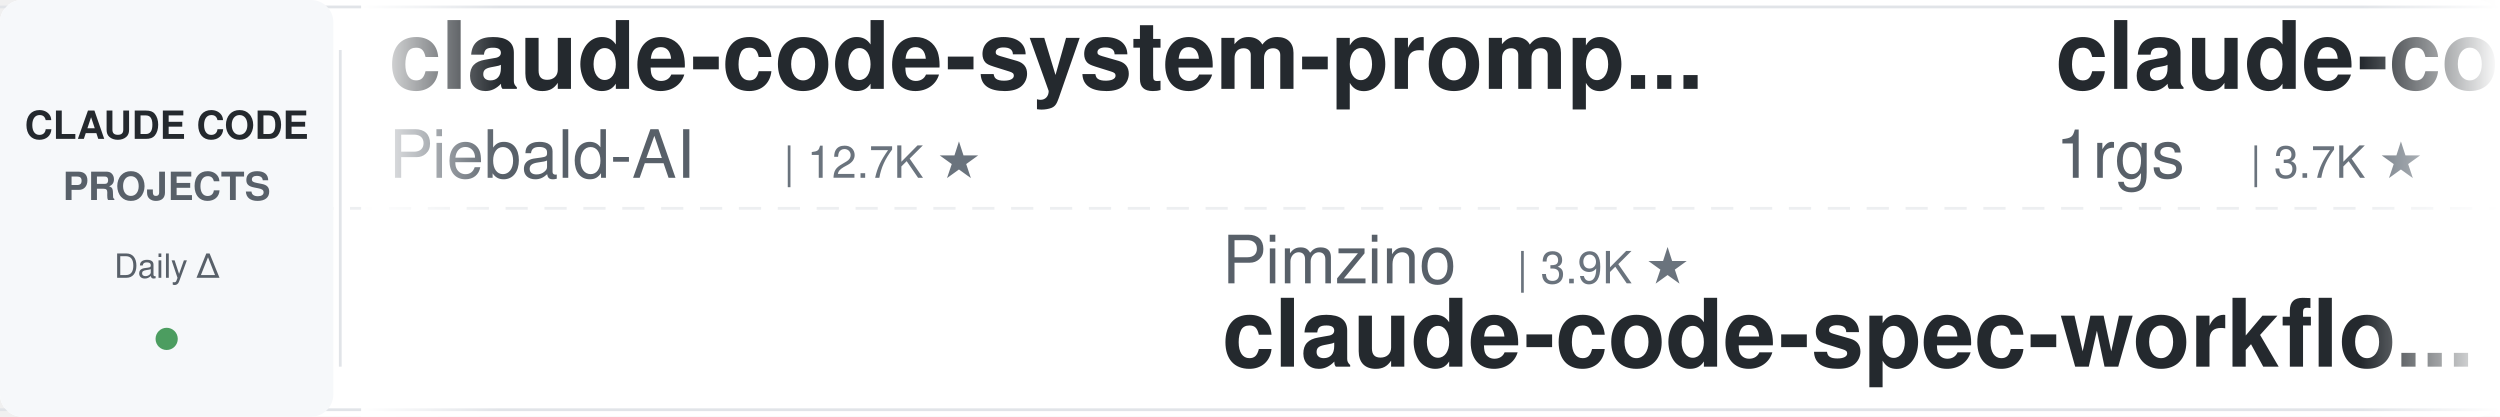
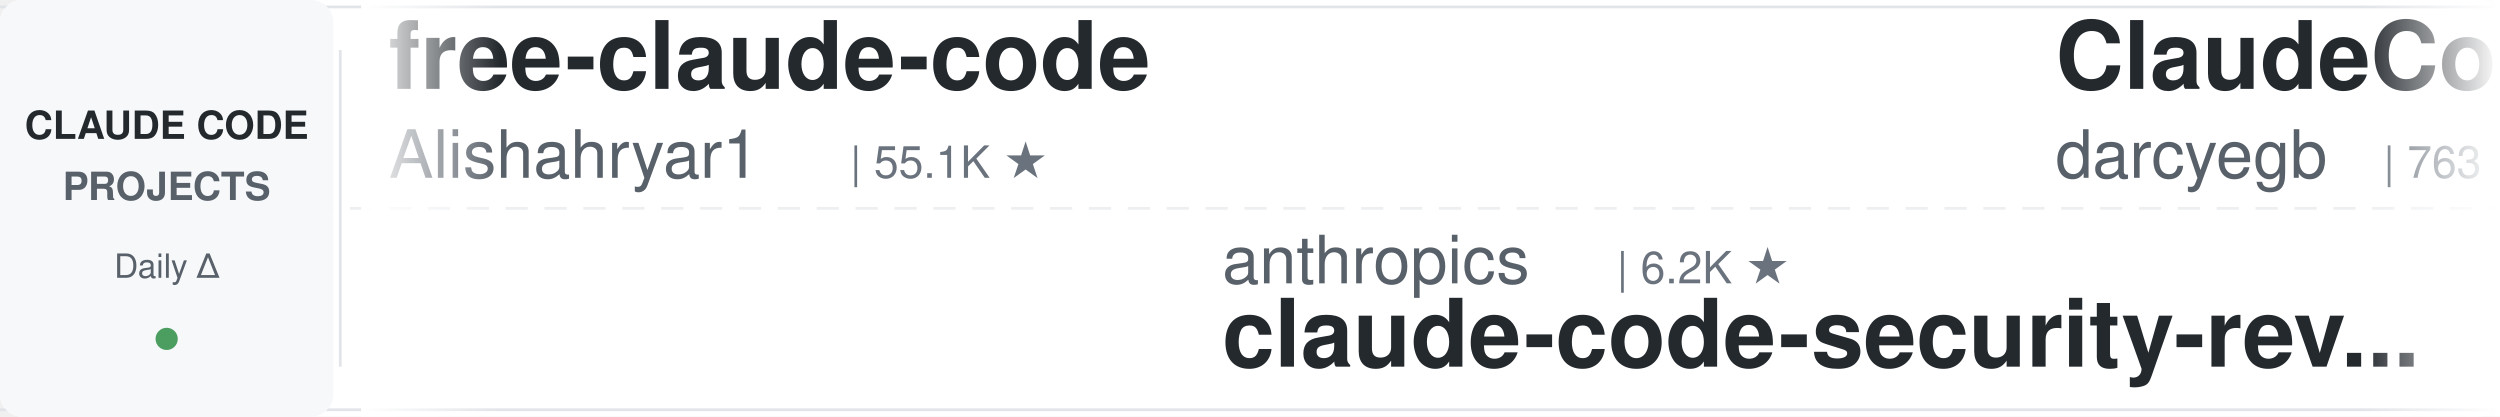
<svg xmlns="http://www.w3.org/2000/svg" width="900" height="150">
  <defs>
    <linearGradient id="leftFade" x1="0%" y1="0%" x2="100%" y2="0%">
      <stop offset="0%" style="stop-color:#ffffff;stop-opacity:1" />
      <stop offset="100%" style="stop-color:#ffffff;stop-opacity:0" />
    </linearGradient>
    <linearGradient id="rightFade" x1="0%" y1="0%" x2="100%" y2="0%">
      <stop offset="0%" style="stop-color:#ffffff;stop-opacity:0" />
      <stop offset="100%" style="stop-color:#ffffff;stop-opacity:1" />
    </linearGradient>
  </defs>
  <rect width="900" height="150" fill="#ffffff" rx="8" />
  <rect x="0" y="2" width="900" height="1" fill="#e1e4e8" />
  <rect x="0" y="147" width="900" height="1" fill="#e1e4e8" />
  <line x1="0" y1="75" x2="900" y2="75" stroke="#e1e4e8" stroke-width="1" stroke-dasharray="8 6" opacity="0.6" />
  <rect x="0" y="0" width="120" height="150" fill="#f6f8fa" rx="8" />
  <text x="60" y="50" font-family="-apple-system, BlinkMacSystemFont, 'Segoe UI', Helvetica, Arial, sans-serif" font-size="14" font-weight="600" fill="#24292e" text-anchor="middle">CLAUDE CODE</text>
  <text x="60" y="72" font-family="-apple-system, BlinkMacSystemFont, 'Segoe UI', Helvetica, Arial, sans-serif" font-size="14" font-weight="600" fill="#586069" text-anchor="middle">PROJECTS</text>
  <text x="60" y="100" font-family="-apple-system, BlinkMacSystemFont, 'Segoe UI', Helvetica, Arial, sans-serif" font-size="12" font-weight="500" fill="#586069" text-anchor="middle">Daily Δ</text>
  <circle cx="60" cy="122" r="4" fill="#22863a" opacity="0.8" />
  <rect x="122" y="18" width="1" height="114" fill="#e1e4e8" />
  <clipPath id="tickerClip">
    <rect x="130" y="0" width="770" height="150" />
  </clipPath>
  <g clip-path="url(#tickerClip)">
    <g id="tickerItems">
      <animateTransform attributeName="transform" attributeType="XML" type="translate" from="0 0" to="-3000 0" dur="54s" repeatCount="indefinite" />
      <g transform="translate(0, 0)">
-         <text x="140" y="32" font-family="-apple-system, BlinkMacSystemFont, 'Segoe UI', Helvetica, Arial, sans-serif" font-size="34" font-weight="600" fill="#24292e">claude-code-system-promp...</text>
-         <text x="140" y="64" font-family="-apple-system, BlinkMacSystemFont, 'Segoe UI', Helvetica, Arial, sans-serif" font-size="24" font-weight="400" fill="#586069">Piebald-AI</text>
-         <text x="282" y="64" font-family="-apple-system, BlinkMacSystemFont, 'Segoe UI', Helvetica, Arial, sans-serif" font-size="16" font-weight="500" fill="#6a737d">| 12.7K ★</text>
+         <text x="140" y="32" font-family="-apple-system, BlinkMacSystemFont, 'Segoe UI', Helvetica, Arial, sans-serif" font-size="34" font-weight="600" fill="#24292e">free-claude-code</text>
+         <text x="140" y="64" font-family="-apple-system, BlinkMacSystemFont, 'Segoe UI', Helvetica, Arial, sans-serif" font-size="24" font-weight="400" fill="#586069">Alishahryar1</text>
+         <text x="306" y="64" font-family="-apple-system, BlinkMacSystemFont, 'Segoe UI', Helvetica, Arial, sans-serif" font-size="16" font-weight="500" fill="#6a737d">| 55.1K ★</text>
      </g>
      <g transform="translate(300, 0)">
-         <text x="140" y="102" font-family="-apple-system, BlinkMacSystemFont, 'Segoe UI', Helvetica, Arial, sans-serif" font-size="24" font-weight="400" fill="#586069">Pimzino</text>
-         <text x="246" y="102" font-family="-apple-system, BlinkMacSystemFont, 'Segoe UI', Helvetica, Arial, sans-serif" font-size="16" font-weight="500" fill="#6a737d">| 3.9K ★</text>
-         <text x="140" y="132" font-family="-apple-system, BlinkMacSystemFont, 'Segoe UI', Helvetica, Arial, sans-serif" font-size="34" font-weight="600" fill="#24292e">claude-code-spec-workflo...</text>
+         <text x="140" y="102" font-family="-apple-system, BlinkMacSystemFont, 'Segoe UI', Helvetica, Arial, sans-serif" font-size="24" font-weight="400" fill="#586069">anthropics</text>
+         <text x="282" y="102" font-family="-apple-system, BlinkMacSystemFont, 'Segoe UI', Helvetica, Arial, sans-serif" font-size="16" font-weight="500" fill="#6a737d">| 6.2K ★</text>
+         <text x="140" y="132" font-family="-apple-system, BlinkMacSystemFont, 'Segoe UI', Helvetica, Arial, sans-serif" font-size="34" font-weight="600" fill="#24292e">claude-code-security-rev...</text>
      </g>
      <g transform="translate(600, 0)">
-         <text x="140" y="32" font-family="-apple-system, BlinkMacSystemFont, 'Segoe UI', Helvetica, Arial, sans-serif" font-size="34" font-weight="600" fill="#24292e">claude-code-proxy</text>
-         <text x="140" y="64" font-family="-apple-system, BlinkMacSystemFont, 'Segoe UI', Helvetica, Arial, sans-serif" font-size="24" font-weight="400" fill="#586069">1rgs</text>
-         <text x="210" y="64" font-family="-apple-system, BlinkMacSystemFont, 'Segoe UI', Helvetica, Arial, sans-serif" font-size="16" font-weight="500" fill="#6a737d">| 3.7K ★</text>
+         <text x="140" y="32" font-family="-apple-system, BlinkMacSystemFont, 'Segoe UI', Helvetica, Arial, sans-serif" font-size="34" font-weight="600" fill="#24292e">ClaudeCodeAgents</text>
+         <text x="140" y="64" font-family="-apple-system, BlinkMacSystemFont, 'Segoe UI', Helvetica, Arial, sans-serif" font-size="24" font-weight="400" fill="#586069">darcyegb</text>
+         <text x="258" y="64" font-family="-apple-system, BlinkMacSystemFont, 'Segoe UI', Helvetica, Arial, sans-serif" font-size="16" font-weight="500" fill="#6a737d">| 763 ★</text>
      </g>
      <g transform="translate(900, 0)">
-         <text x="140" y="102" font-family="-apple-system, BlinkMacSystemFont, 'Segoe UI', Helvetica, Arial, sans-serif" font-size="24" font-weight="400" fill="#586069">lintsinghua</text>
-         <text x="294" y="102" font-family="-apple-system, BlinkMacSystemFont, 'Segoe UI', Helvetica, Arial, sans-serif" font-size="16" font-weight="500" fill="#6a737d">| 4.2K ★</text>
-         <text x="140" y="132" font-family="-apple-system, BlinkMacSystemFont, 'Segoe UI', Helvetica, Arial, sans-serif" font-size="34" font-weight="600" fill="#24292e">claude-code-book</text>
+         <text x="140" y="102" font-family="-apple-system, BlinkMacSystemFont, 'Segoe UI', Helvetica, Arial, sans-serif" font-size="24" font-weight="400" fill="#586069">Cranot</text>
+         <text x="234" y="102" font-family="-apple-system, BlinkMacSystemFont, 'Segoe UI', Helvetica, Arial, sans-serif" font-size="16" font-weight="500" fill="#6a737d">| 2.9K ★</text>
+         <text x="140" y="132" font-family="-apple-system, BlinkMacSystemFont, 'Segoe UI', Helvetica, Arial, sans-serif" font-size="34" font-weight="600" fill="#24292e">claude-code-guide</text>
      </g>
      <g transform="translate(1200, 0)">
-         <text x="140" y="32" font-family="-apple-system, BlinkMacSystemFont, 'Segoe UI', Helvetica, Arial, sans-serif" font-size="34" font-weight="600" fill="#24292e">pi-vs-claude-code</text>
-         <text x="140" y="64" font-family="-apple-system, BlinkMacSystemFont, 'Segoe UI', Helvetica, Arial, sans-serif" font-size="24" font-weight="400" fill="#586069">disler</text>
-         <text x="234" y="64" font-family="-apple-system, BlinkMacSystemFont, 'Segoe UI', Helvetica, Arial, sans-serif" font-size="16" font-weight="500" fill="#6a737d">| 1.7K ★</text>
+         <text x="140" y="32" font-family="-apple-system, BlinkMacSystemFont, 'Segoe UI', Helvetica, Arial, sans-serif" font-size="34" font-weight="600" fill="#24292e">claude-code-spec-workflo...</text>
+         <text x="140" y="64" font-family="-apple-system, BlinkMacSystemFont, 'Segoe UI', Helvetica, Arial, sans-serif" font-size="24" font-weight="400" fill="#586069">Pimzino</text>
+         <text x="246" y="64" font-family="-apple-system, BlinkMacSystemFont, 'Segoe UI', Helvetica, Arial, sans-serif" font-size="16" font-weight="500" fill="#6a737d">| 3.9K ★</text>
      </g>
      <g transform="translate(1500, 0)">
-         <text x="140" y="102" font-family="-apple-system, BlinkMacSystemFont, 'Segoe UI', Helvetica, Arial, sans-serif" font-size="24" font-weight="400" fill="#586069">SeemSeam</text>
-         <text x="258" y="102" font-family="-apple-system, BlinkMacSystemFont, 'Segoe UI', Helvetica, Arial, sans-serif" font-size="16" font-weight="500" fill="#6a737d">| 3.5K ★</text>
-         <text x="140" y="132" font-family="-apple-system, BlinkMacSystemFont, 'Segoe UI', Helvetica, Arial, sans-serif" font-size="34" font-weight="600" fill="#24292e">claude_codex_bridge</text>
+         <text x="140" y="102" font-family="-apple-system, BlinkMacSystemFont, 'Segoe UI', Helvetica, Arial, sans-serif" font-size="24" font-weight="400" fill="#586069">FlorianBruniaux</text>
+         <text x="342" y="102" font-family="-apple-system, BlinkMacSystemFont, 'Segoe UI', Helvetica, Arial, sans-serif" font-size="16" font-weight="500" fill="#6a737d">| 6.0K ★</text>
+         <text x="140" y="132" font-family="-apple-system, BlinkMacSystemFont, 'Segoe UI', Helvetica, Arial, sans-serif" font-size="34" font-weight="600" fill="#24292e">claude-code-ultimate-gui...</text>
      </g>
      <g transform="translate(1800, 0)">
-         <text x="140" y="32" font-family="-apple-system, BlinkMacSystemFont, 'Segoe UI', Helvetica, Arial, sans-serif" font-size="34" font-weight="600" fill="#24292e">skills</text>
-         <text x="140" y="64" font-family="-apple-system, BlinkMacSystemFont, 'Segoe UI', Helvetica, Arial, sans-serif" font-size="24" font-weight="400" fill="#586069">anthropics</text>
-         <text x="282" y="64" font-family="-apple-system, BlinkMacSystemFont, 'Segoe UI', Helvetica, Arial, sans-serif" font-size="16" font-weight="500" fill="#6a737d">| 176.5K ★</text>
+         <text x="140" y="32" font-family="-apple-system, BlinkMacSystemFont, 'Segoe UI', Helvetica, Arial, sans-serif" font-size="34" font-weight="600" fill="#24292e">claude-code-telegram</text>
+         <text x="140" y="64" font-family="-apple-system, BlinkMacSystemFont, 'Segoe UI', Helvetica, Arial, sans-serif" font-size="24" font-weight="400" fill="#586069">overwirehq</text>
+         <text x="282" y="64" font-family="-apple-system, BlinkMacSystemFont, 'Segoe UI', Helvetica, Arial, sans-serif" font-size="16" font-weight="500" fill="#6a737d">| 2.8K ★</text>
      </g>
      <g transform="translate(2100, 0)">
-         <text x="140" y="102" font-family="-apple-system, BlinkMacSystemFont, 'Segoe UI', Helvetica, Arial, sans-serif" font-size="24" font-weight="400" fill="#586069">diet103</text>
-         <text x="246" y="102" font-family="-apple-system, BlinkMacSystemFont, 'Segoe UI', Helvetica, Arial, sans-serif" font-size="16" font-weight="500" fill="#6a737d">| 10.0K ★</text>
-         <text x="140" y="132" font-family="-apple-system, BlinkMacSystemFont, 'Segoe UI', Helvetica, Arial, sans-serif" font-size="34" font-weight="600" fill="#24292e">claude-code-infrastructu...</text>
+         <text x="140" y="102" font-family="-apple-system, BlinkMacSystemFont, 'Segoe UI', Helvetica, Arial, sans-serif" font-size="24" font-weight="400" fill="#586069">hangsman</text>
+         <text x="258" y="102" font-family="-apple-system, BlinkMacSystemFont, 'Segoe UI', Helvetica, Arial, sans-serif" font-size="16" font-weight="500" fill="#6a737d">| 794 ★</text>
+         <text x="140" y="132" font-family="-apple-system, BlinkMacSystemFont, 'Segoe UI', Helvetica, Arial, sans-serif" font-size="34" font-weight="600" fill="#24292e">claude-code-source</text>
      </g>
      <g transform="translate(2400, 0)">
-         <text x="140" y="32" font-family="-apple-system, BlinkMacSystemFont, 'Segoe UI', Helvetica, Arial, sans-serif" font-size="34" font-weight="600" fill="#24292e">claude-code-guide</text>
-         <text x="140" y="64" font-family="-apple-system, BlinkMacSystemFont, 'Segoe UI', Helvetica, Arial, sans-serif" font-size="24" font-weight="400" fill="#586069">zebbern</text>
-         <text x="246" y="64" font-family="-apple-system, BlinkMacSystemFont, 'Segoe UI', Helvetica, Arial, sans-serif" font-size="16" font-weight="500" fill="#6a737d">| 4.6K ★</text>
+         <text x="140" y="32" font-family="-apple-system, BlinkMacSystemFont, 'Segoe UI', Helvetica, Arial, sans-serif" font-size="34" font-weight="600" fill="#24292e">claude-code-reverse</text>
+         <text x="140" y="64" font-family="-apple-system, BlinkMacSystemFont, 'Segoe UI', Helvetica, Arial, sans-serif" font-size="24" font-weight="400" fill="#586069">Yuyz0112</text>
+         <text x="258" y="64" font-family="-apple-system, BlinkMacSystemFont, 'Segoe UI', Helvetica, Arial, sans-serif" font-size="16" font-weight="500" fill="#6a737d">| 2.4K ★</text>
      </g>
      <g transform="translate(2700, 0)">
-         <text x="140" y="102" font-family="-apple-system, BlinkMacSystemFont, 'Segoe UI', Helvetica, Arial, sans-serif" font-size="24" font-weight="400" fill="#586069">andrew-kramer-inno</text>
-         <text x="378" y="102" font-family="-apple-system, BlinkMacSystemFont, 'Segoe UI', Helvetica, Arial, sans-serif" font-size="16" font-weight="500" fill="#6a737d">| 596 ★</text>
-         <text x="140" y="132" font-family="-apple-system, BlinkMacSystemFont, 'Segoe UI', Helvetica, Arial, sans-serif" font-size="34" font-weight="600" fill="#24292e">claude-code-source-build</text>
+         <text x="140" y="102" font-family="-apple-system, BlinkMacSystemFont, 'Segoe UI', Helvetica, Arial, sans-serif" font-size="24" font-weight="400" fill="#586069">rohitg00</text>
+         <text x="258" y="102" font-family="-apple-system, BlinkMacSystemFont, 'Segoe UI', Helvetica, Arial, sans-serif" font-size="16" font-weight="500" fill="#6a737d">| 2.6K ★</text>
+         <text x="140" y="132" font-family="-apple-system, BlinkMacSystemFont, 'Segoe UI', Helvetica, Arial, sans-serif" font-size="34" font-weight="600" fill="#24292e">awesome-claude-code-tool...</text>
      </g>
      <g transform="translate(3000, 0)">
-         <text x="140" y="32" font-family="-apple-system, BlinkMacSystemFont, 'Segoe UI', Helvetica, Arial, sans-serif" font-size="34" font-weight="600" fill="#24292e">claude-code-system-promp...</text>
-         <text x="140" y="64" font-family="-apple-system, BlinkMacSystemFont, 'Segoe UI', Helvetica, Arial, sans-serif" font-size="24" font-weight="400" fill="#586069">Piebald-AI</text>
-         <text x="282" y="64" font-family="-apple-system, BlinkMacSystemFont, 'Segoe UI', Helvetica, Arial, sans-serif" font-size="16" font-weight="500" fill="#6a737d">| 12.7K ★</text>
+         <text x="140" y="32" font-family="-apple-system, BlinkMacSystemFont, 'Segoe UI', Helvetica, Arial, sans-serif" font-size="34" font-weight="600" fill="#24292e">free-claude-code</text>
+         <text x="140" y="64" font-family="-apple-system, BlinkMacSystemFont, 'Segoe UI', Helvetica, Arial, sans-serif" font-size="24" font-weight="400" fill="#586069">Alishahryar1</text>
+         <text x="306" y="64" font-family="-apple-system, BlinkMacSystemFont, 'Segoe UI', Helvetica, Arial, sans-serif" font-size="16" font-weight="500" fill="#6a737d">| 55.1K ★</text>
      </g>
      <g transform="translate(3300, 0)">
-         <text x="140" y="102" font-family="-apple-system, BlinkMacSystemFont, 'Segoe UI', Helvetica, Arial, sans-serif" font-size="24" font-weight="400" fill="#586069">Pimzino</text>
-         <text x="246" y="102" font-family="-apple-system, BlinkMacSystemFont, 'Segoe UI', Helvetica, Arial, sans-serif" font-size="16" font-weight="500" fill="#6a737d">| 3.9K ★</text>
-         <text x="140" y="132" font-family="-apple-system, BlinkMacSystemFont, 'Segoe UI', Helvetica, Arial, sans-serif" font-size="34" font-weight="600" fill="#24292e">claude-code-spec-workflo...</text>
+         <text x="140" y="102" font-family="-apple-system, BlinkMacSystemFont, 'Segoe UI', Helvetica, Arial, sans-serif" font-size="24" font-weight="400" fill="#586069">anthropics</text>
+         <text x="282" y="102" font-family="-apple-system, BlinkMacSystemFont, 'Segoe UI', Helvetica, Arial, sans-serif" font-size="16" font-weight="500" fill="#6a737d">| 6.2K ★</text>
+         <text x="140" y="132" font-family="-apple-system, BlinkMacSystemFont, 'Segoe UI', Helvetica, Arial, sans-serif" font-size="34" font-weight="600" fill="#24292e">claude-code-security-rev...</text>
      </g>
      <g transform="translate(3600, 0)">
-         <text x="140" y="32" font-family="-apple-system, BlinkMacSystemFont, 'Segoe UI', Helvetica, Arial, sans-serif" font-size="34" font-weight="600" fill="#24292e">claude-code-proxy</text>
-         <text x="140" y="64" font-family="-apple-system, BlinkMacSystemFont, 'Segoe UI', Helvetica, Arial, sans-serif" font-size="24" font-weight="400" fill="#586069">1rgs</text>
-         <text x="210" y="64" font-family="-apple-system, BlinkMacSystemFont, 'Segoe UI', Helvetica, Arial, sans-serif" font-size="16" font-weight="500" fill="#6a737d">| 3.7K ★</text>
+         <text x="140" y="32" font-family="-apple-system, BlinkMacSystemFont, 'Segoe UI', Helvetica, Arial, sans-serif" font-size="34" font-weight="600" fill="#24292e">ClaudeCodeAgents</text>
+         <text x="140" y="64" font-family="-apple-system, BlinkMacSystemFont, 'Segoe UI', Helvetica, Arial, sans-serif" font-size="24" font-weight="400" fill="#586069">darcyegb</text>
+         <text x="258" y="64" font-family="-apple-system, BlinkMacSystemFont, 'Segoe UI', Helvetica, Arial, sans-serif" font-size="16" font-weight="500" fill="#6a737d">| 763 ★</text>
      </g>
      <g transform="translate(3900, 0)">
-         <text x="140" y="102" font-family="-apple-system, BlinkMacSystemFont, 'Segoe UI', Helvetica, Arial, sans-serif" font-size="24" font-weight="400" fill="#586069">lintsinghua</text>
-         <text x="294" y="102" font-family="-apple-system, BlinkMacSystemFont, 'Segoe UI', Helvetica, Arial, sans-serif" font-size="16" font-weight="500" fill="#6a737d">| 4.2K ★</text>
-         <text x="140" y="132" font-family="-apple-system, BlinkMacSystemFont, 'Segoe UI', Helvetica, Arial, sans-serif" font-size="34" font-weight="600" fill="#24292e">claude-code-book</text>
+         <text x="140" y="102" font-family="-apple-system, BlinkMacSystemFont, 'Segoe UI', Helvetica, Arial, sans-serif" font-size="24" font-weight="400" fill="#586069">Cranot</text>
+         <text x="234" y="102" font-family="-apple-system, BlinkMacSystemFont, 'Segoe UI', Helvetica, Arial, sans-serif" font-size="16" font-weight="500" fill="#6a737d">| 2.9K ★</text>
+         <text x="140" y="132" font-family="-apple-system, BlinkMacSystemFont, 'Segoe UI', Helvetica, Arial, sans-serif" font-size="34" font-weight="600" fill="#24292e">claude-code-guide</text>
      </g>
    </g>
  </g>
  <rect x="130" y="0" width="50" height="150" fill="url(#leftFade)" />
  <rect x="850" y="0" width="50" height="150" fill="url(#rightFade)" />
</svg>
